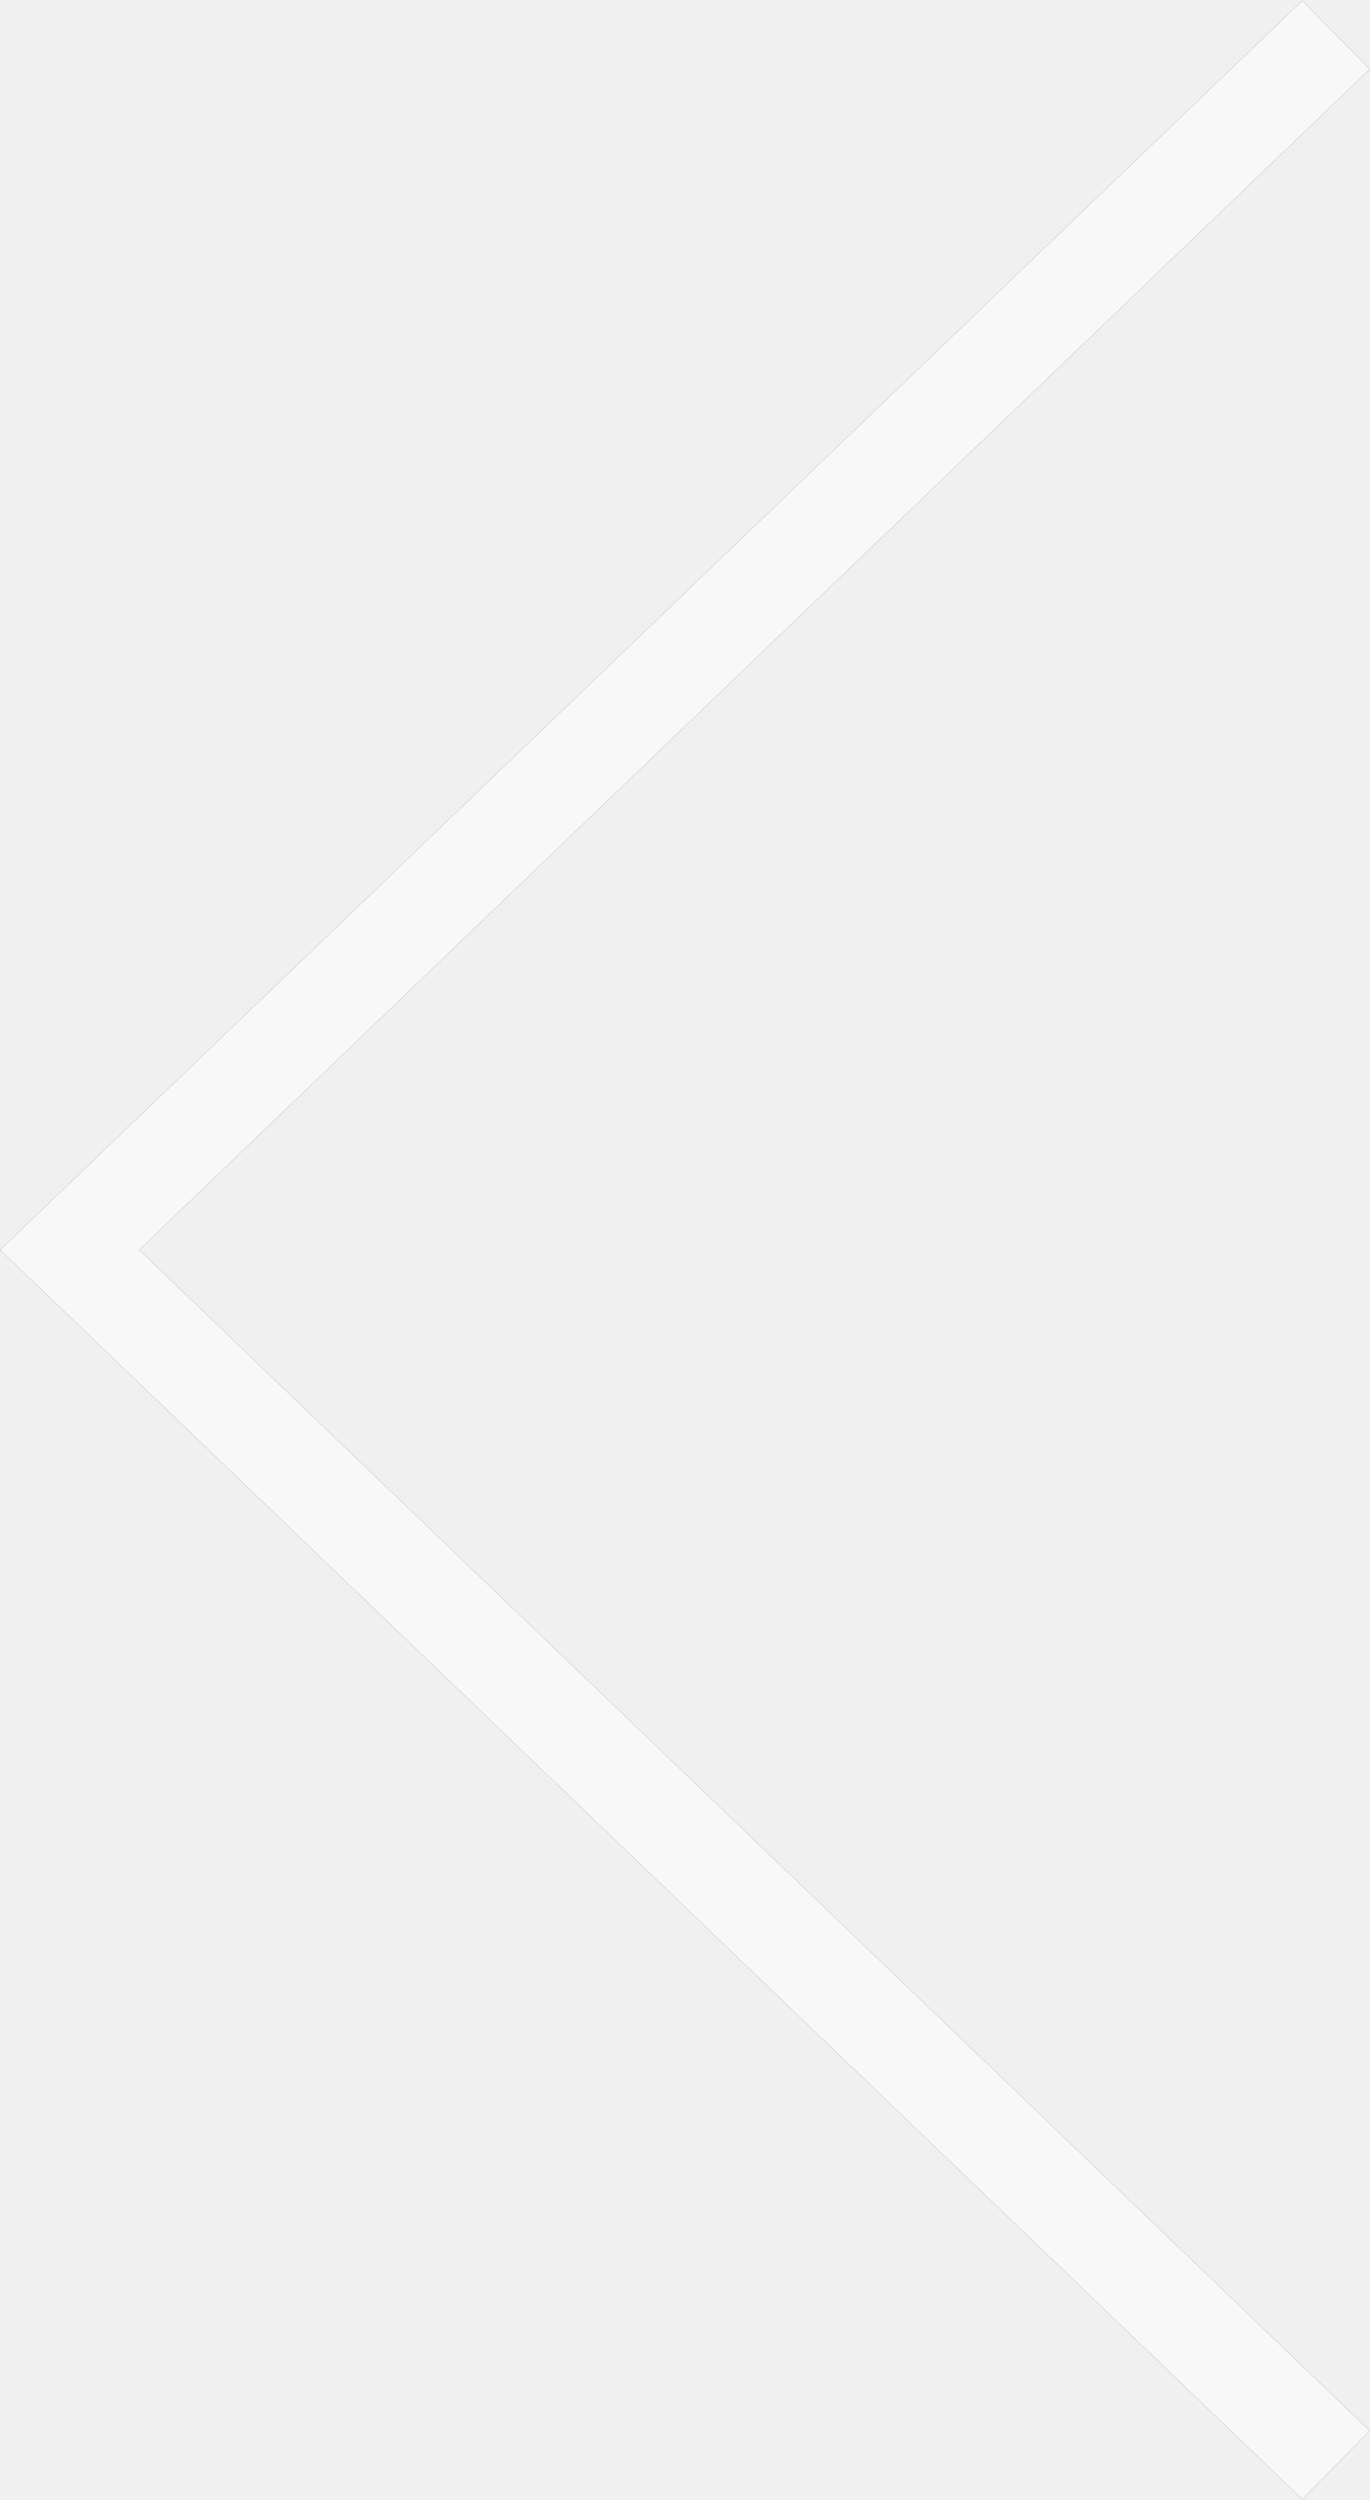
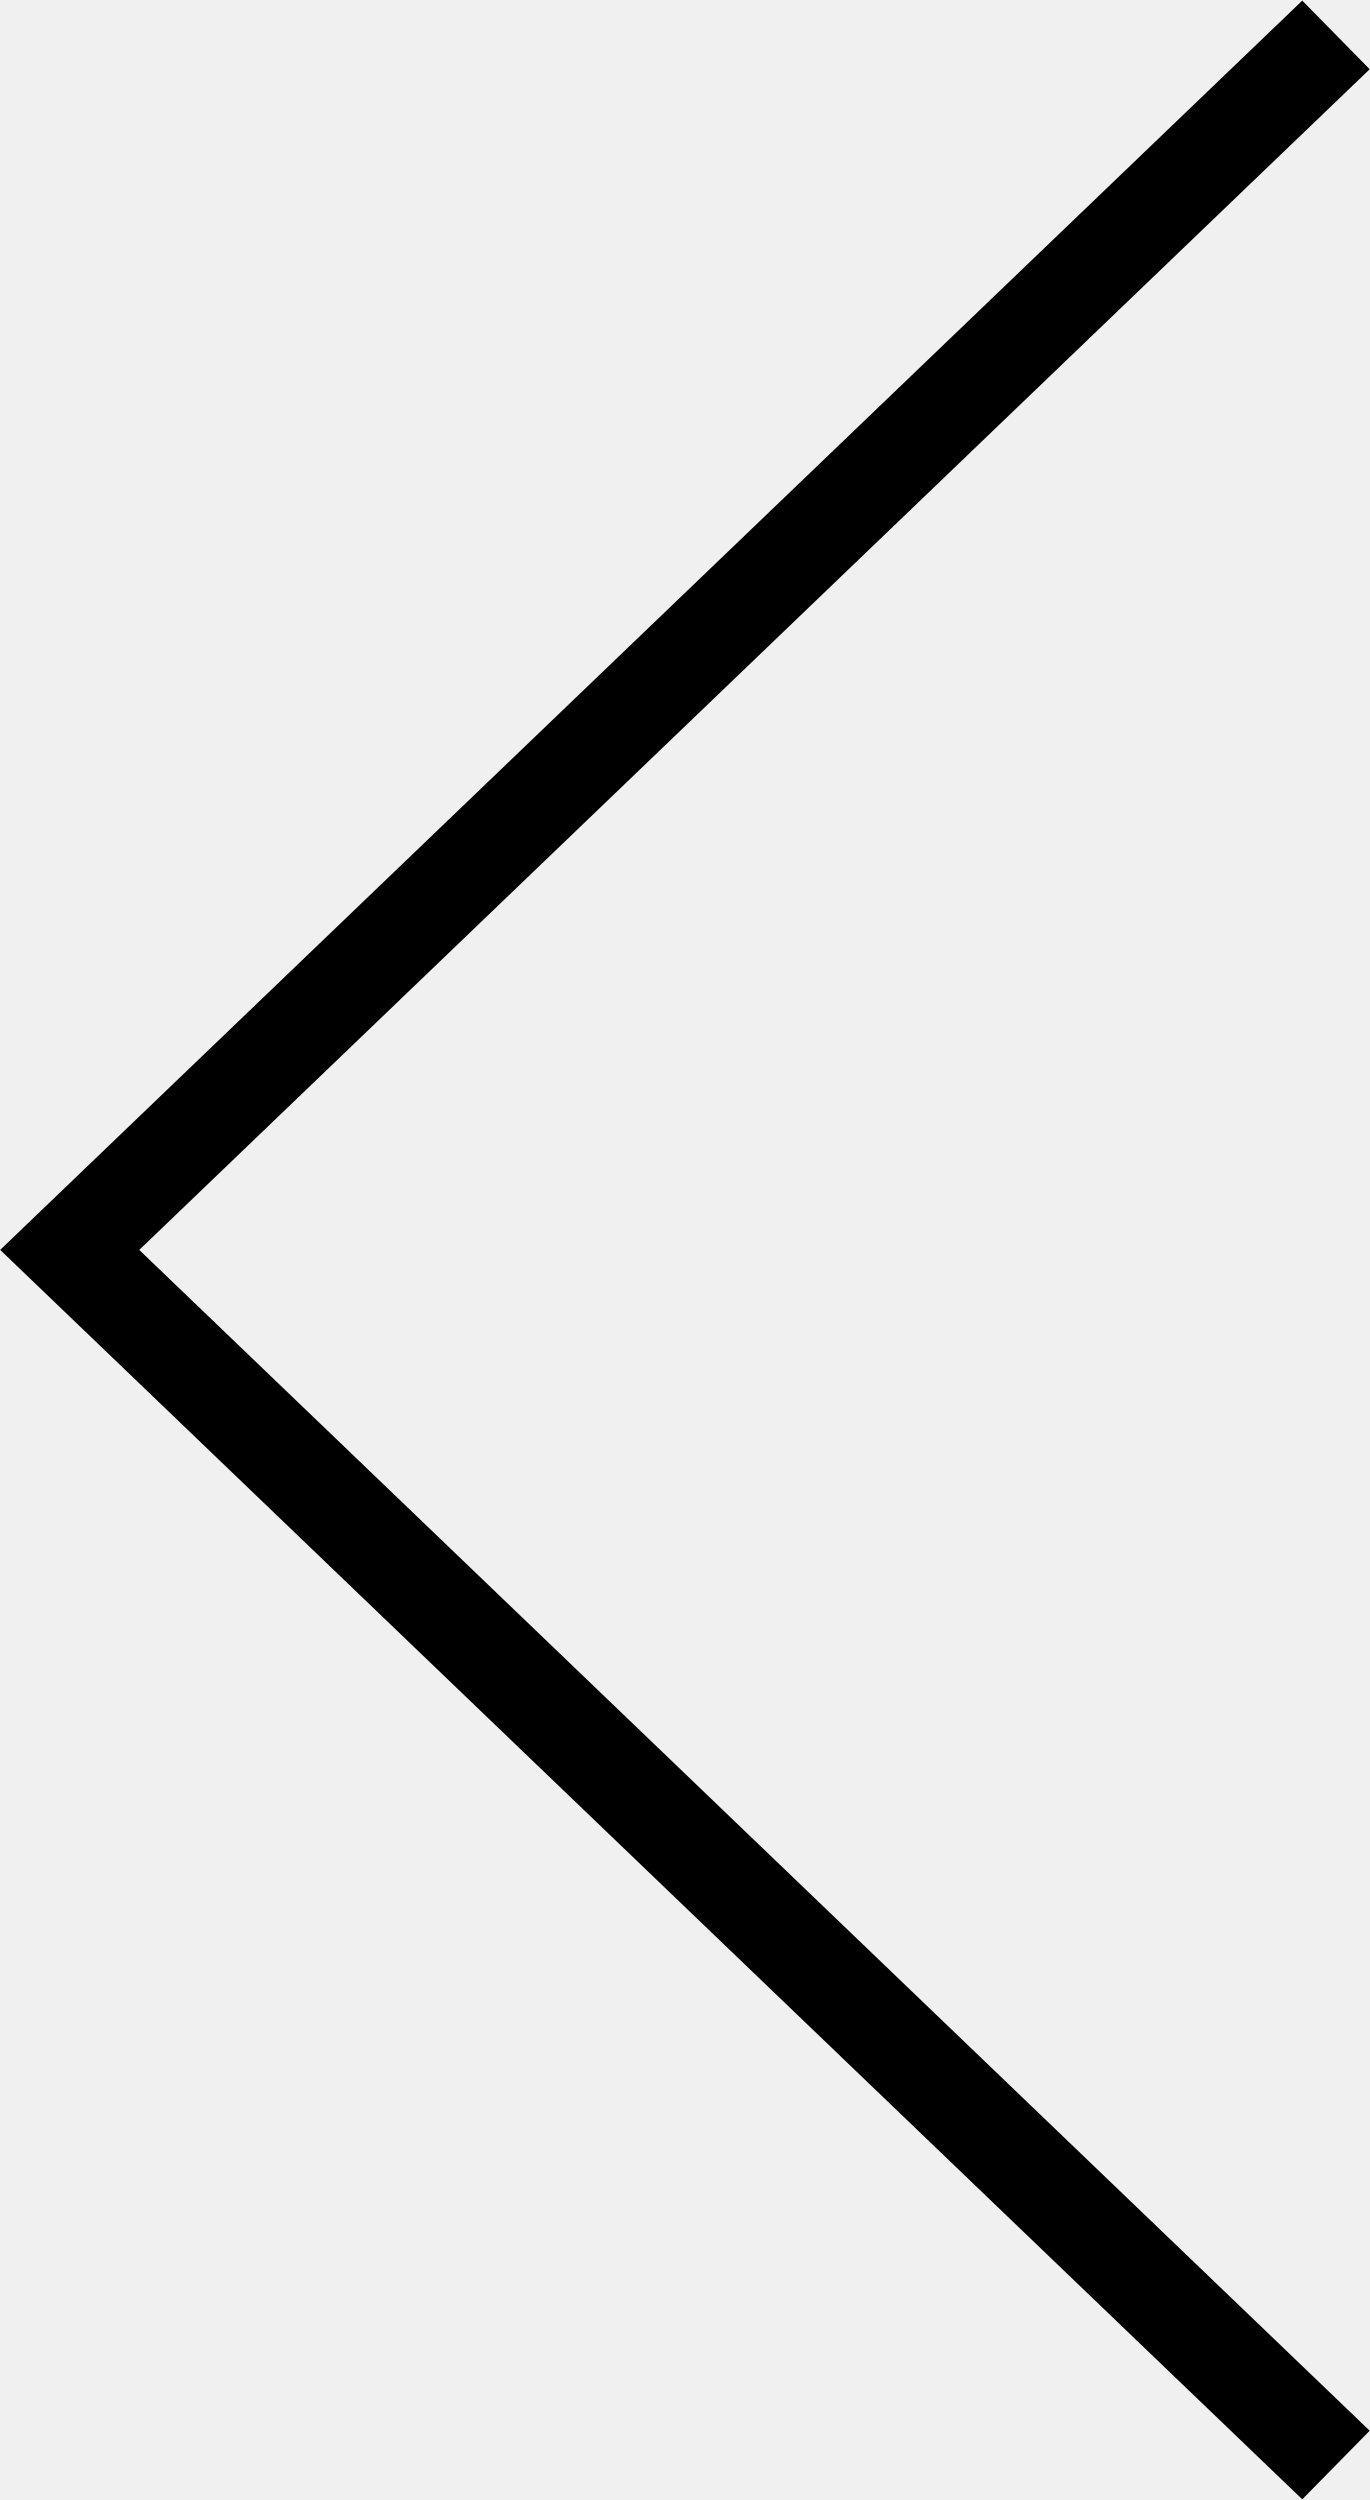
<svg xmlns="http://www.w3.org/2000/svg" width="40" height="73" viewBox="0 0 40 73">
-   <g>
-     <g opacity=".5">
-       <path d="M38.026 72.98L.005 36.497 38.026.018l1.969 2.004L4.066 36.498l35.929 34.479z" />
-       <path fill="#fff" d="M38.026 72.98L.005 36.497 38.026.018l1.969 2.004L4.066 36.498l35.929 34.479z" />
-     </g>
-   </g>
+   <path d="M38.026 72.98L.005 36.497 38.026.018l1.969 2.004L4.066 36.498l35.929 34.479z" />
</svg>
